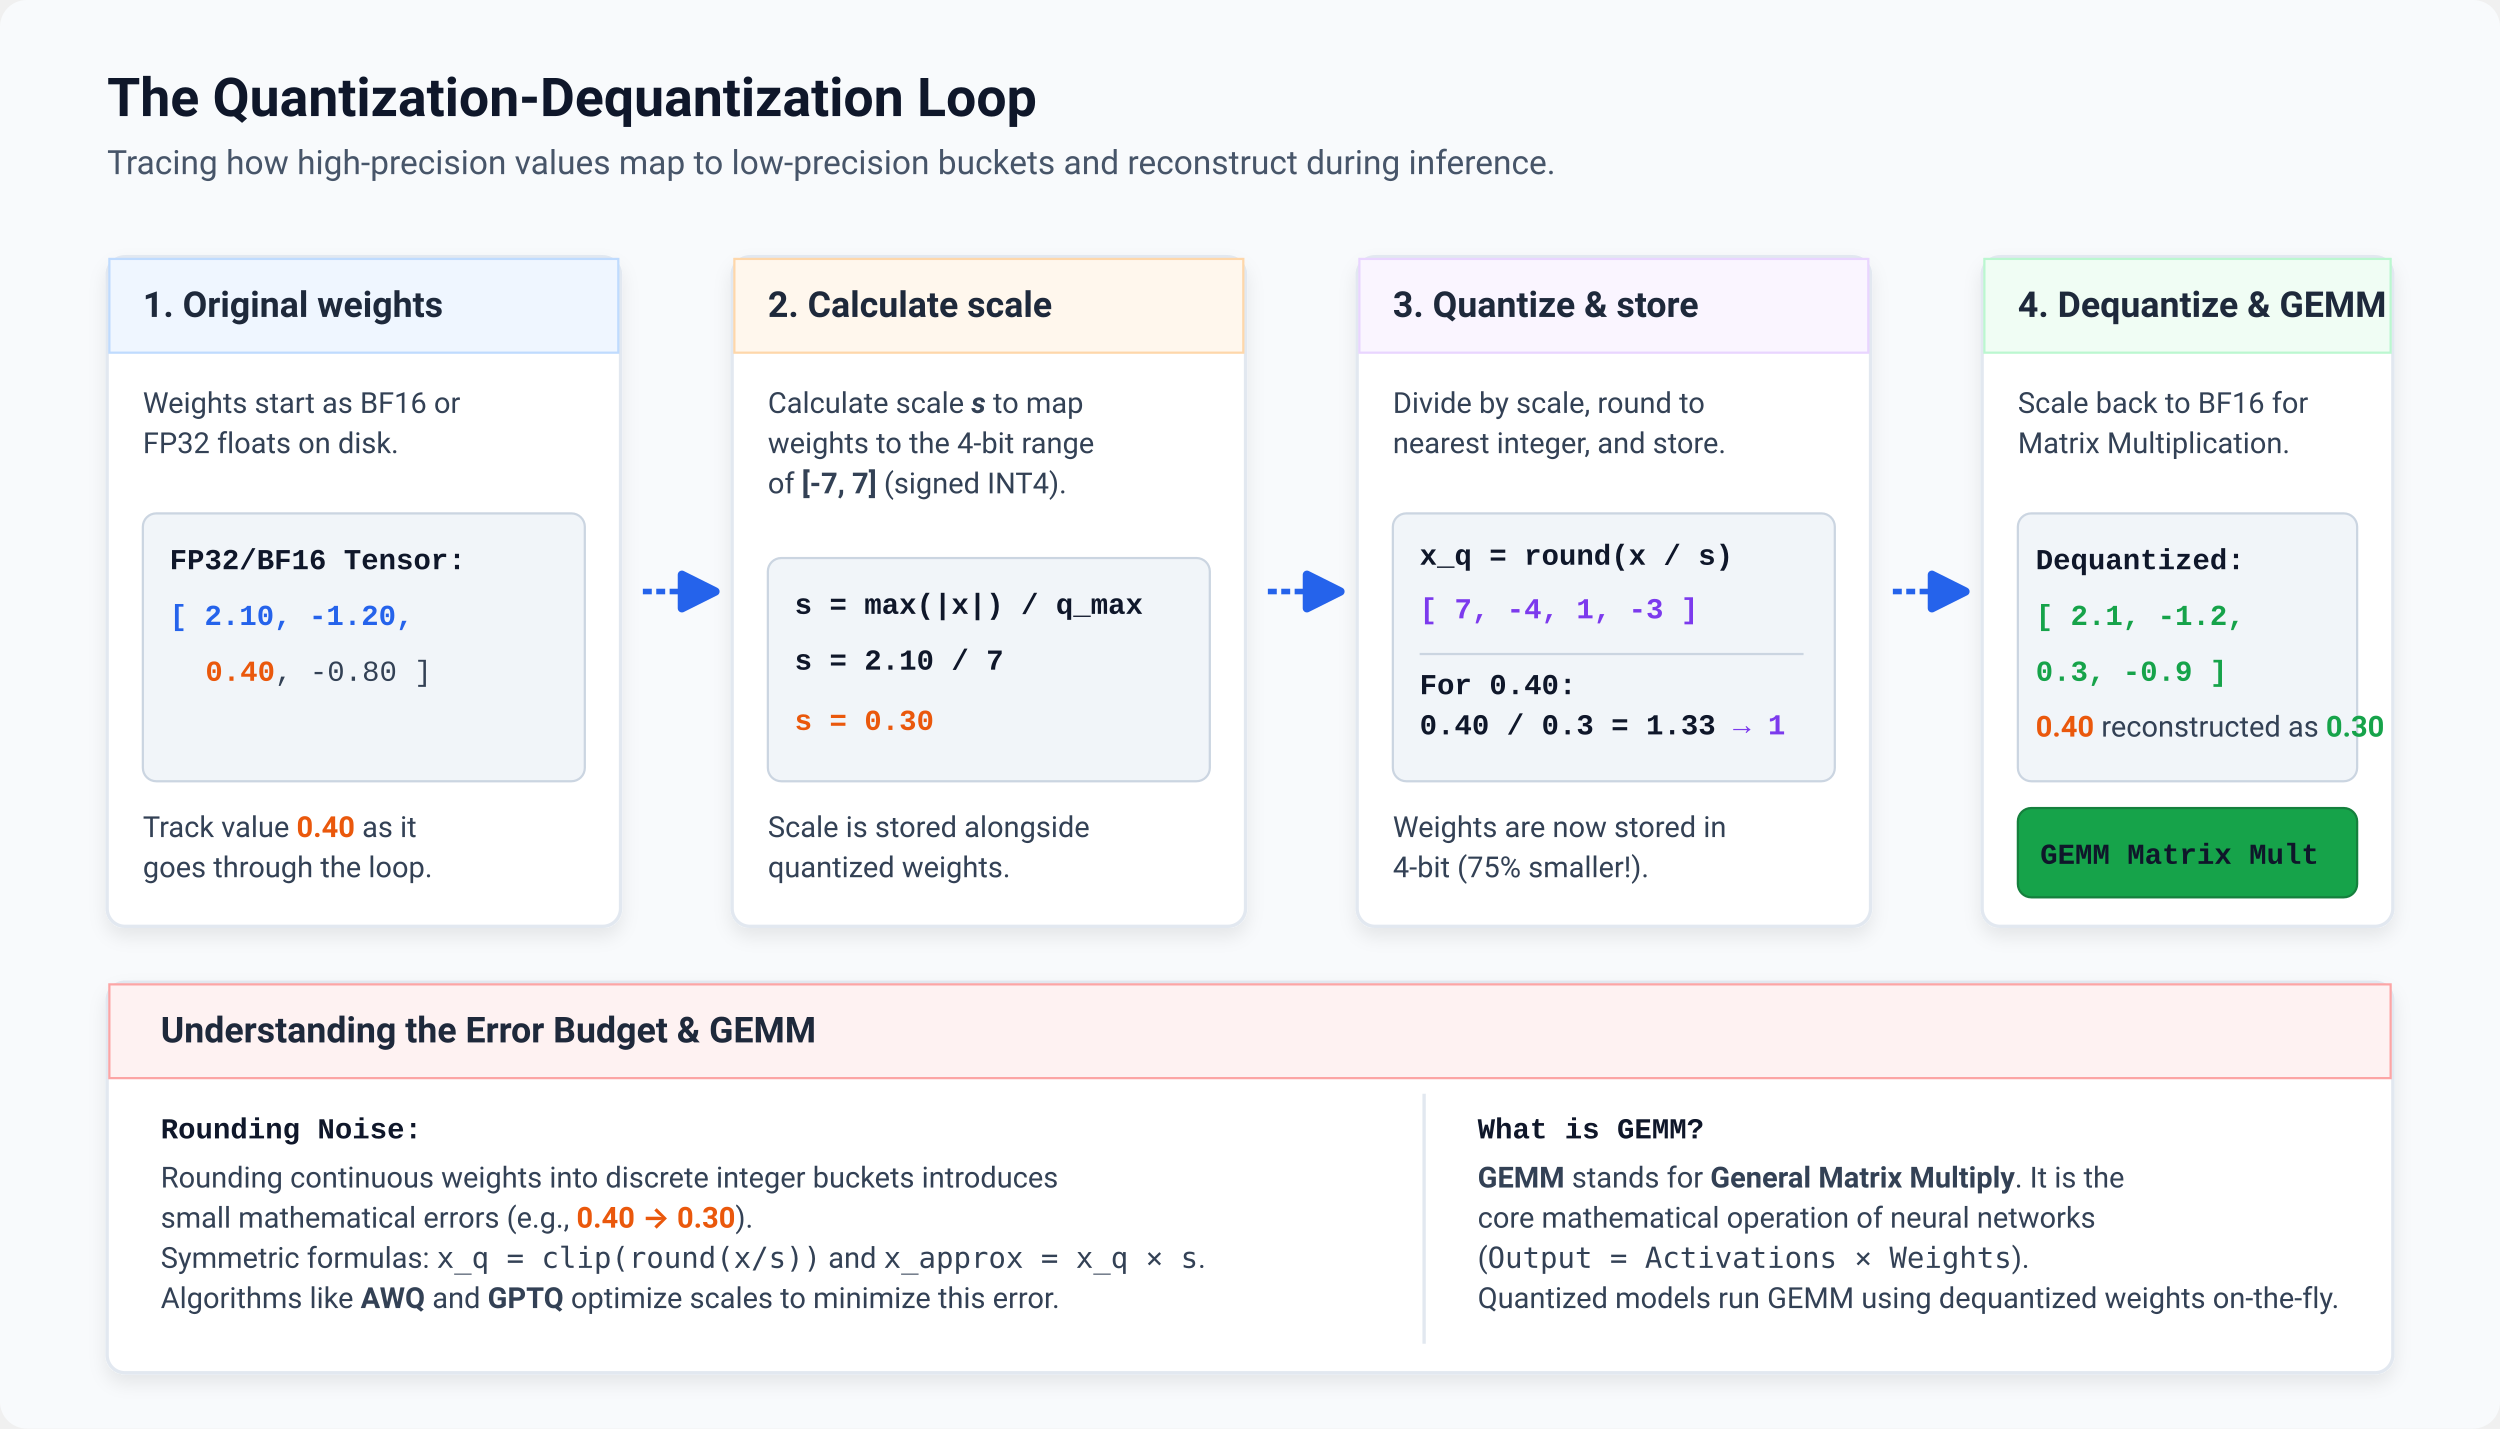
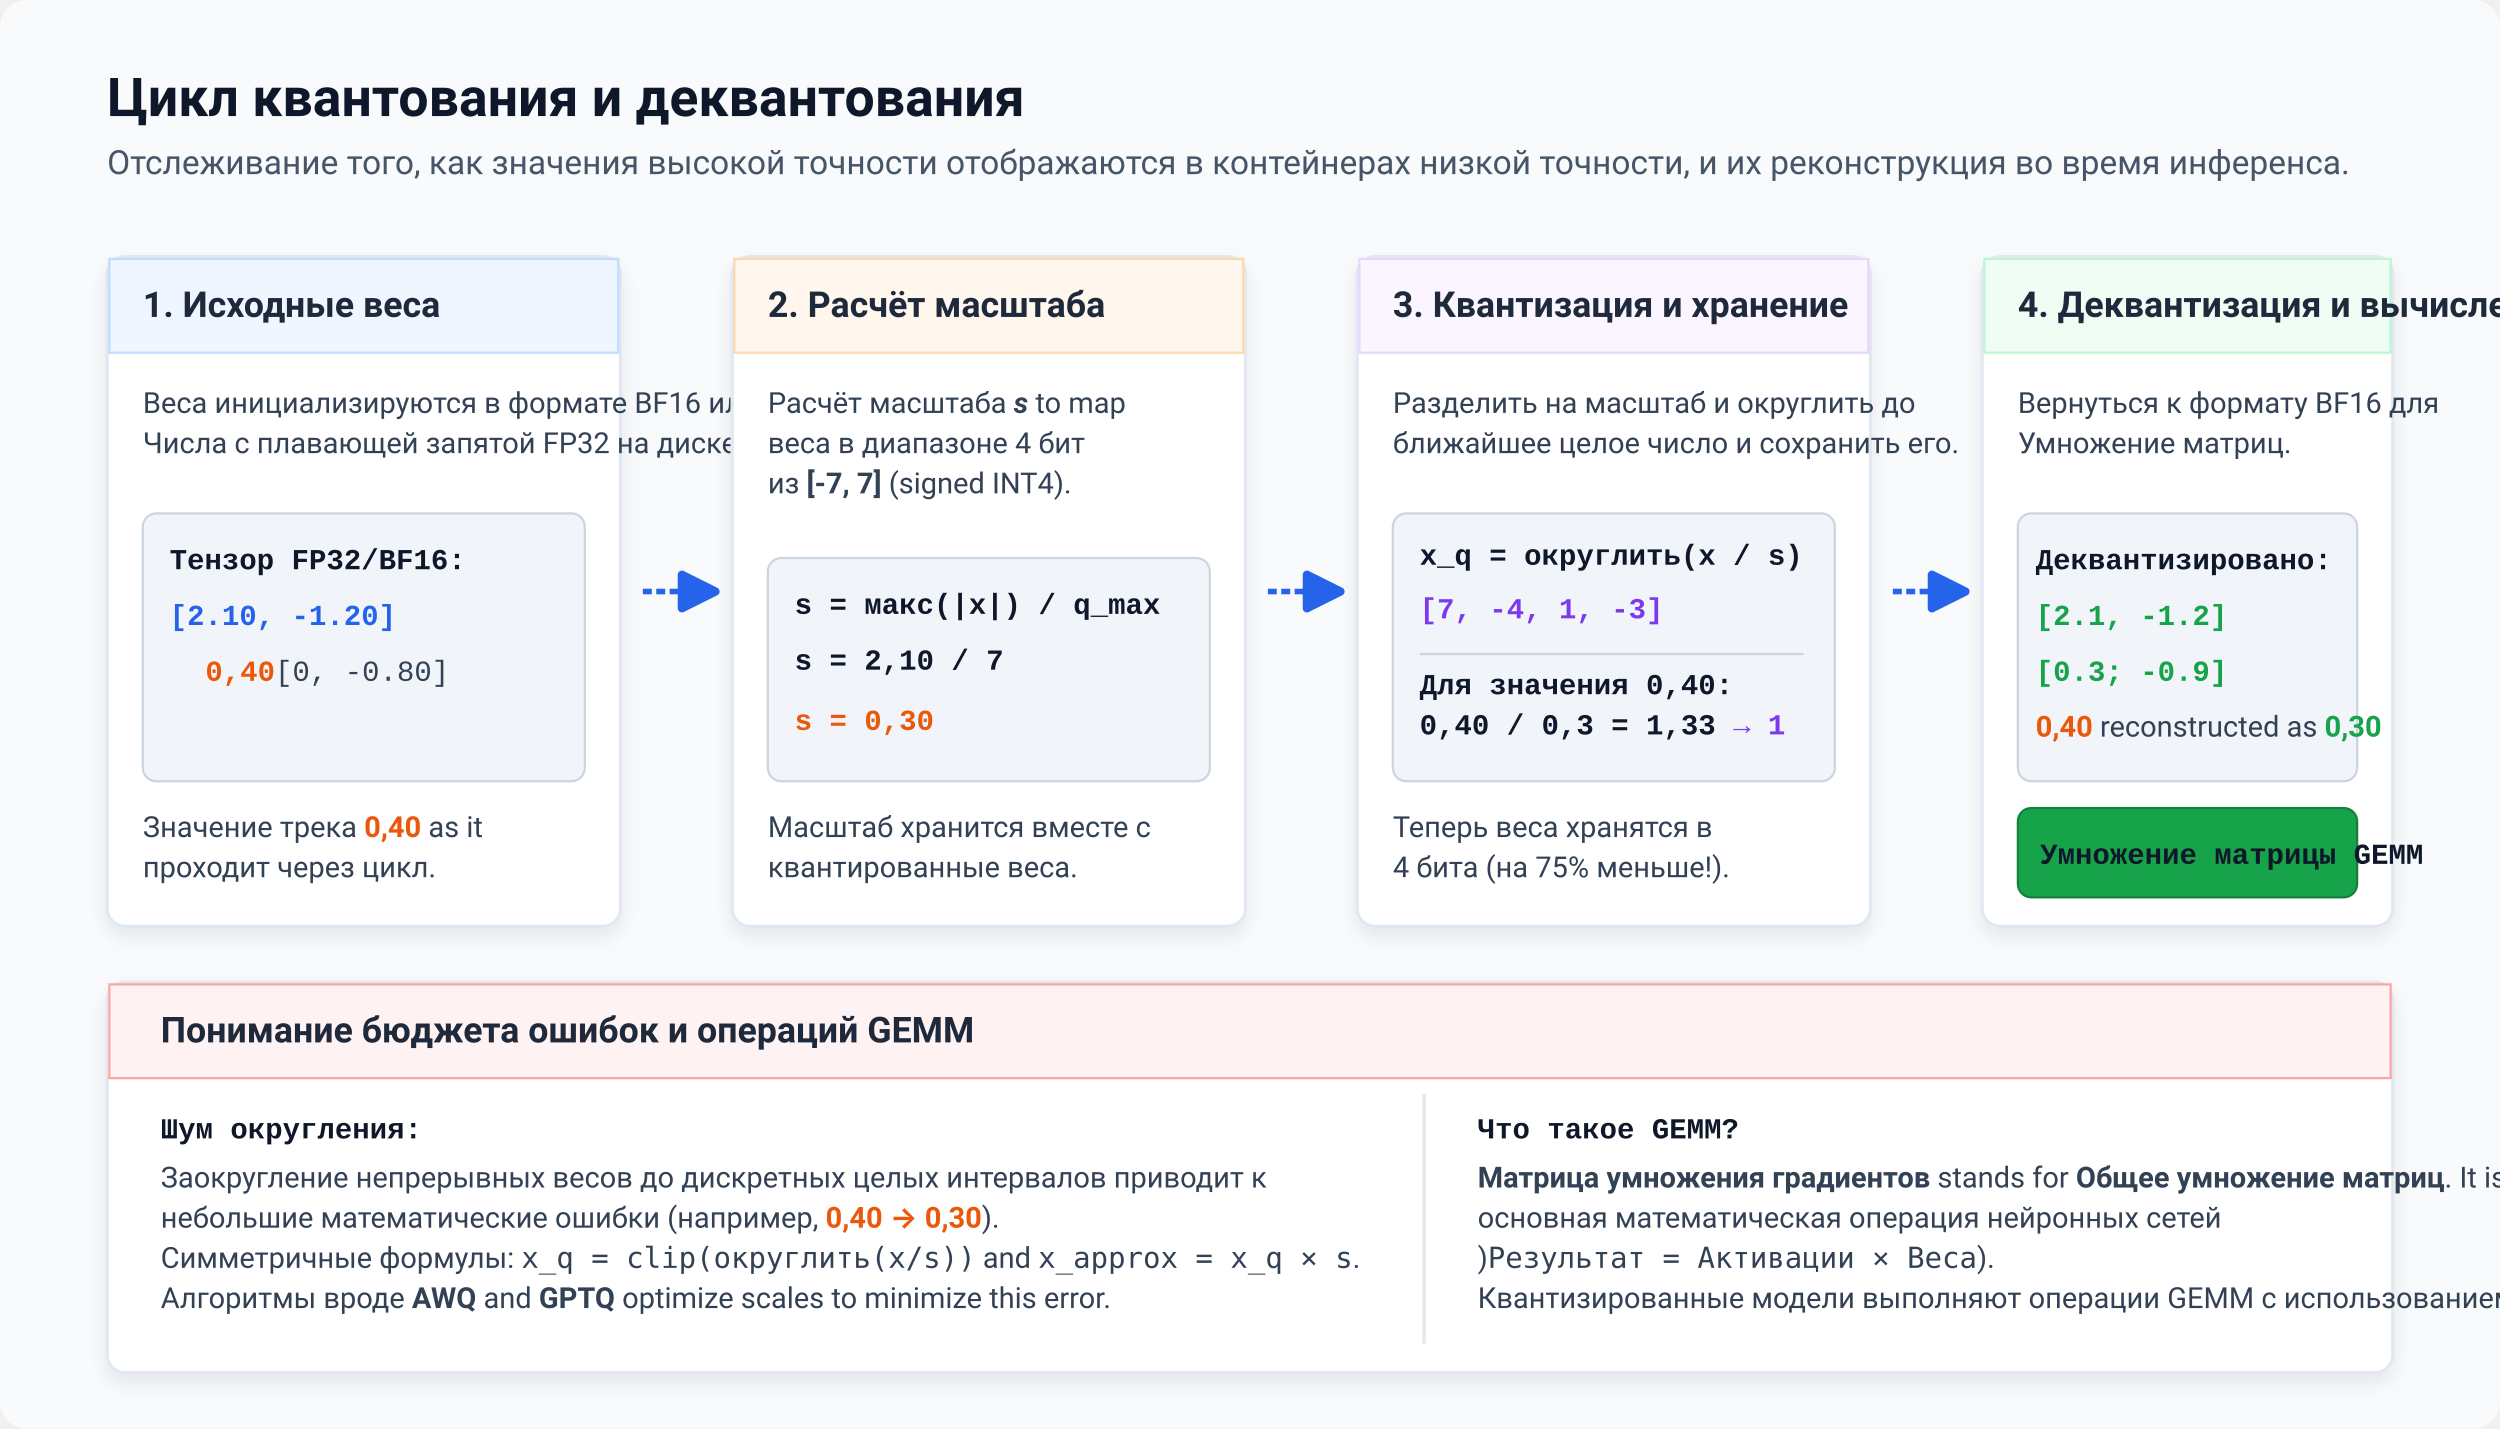
<svg xmlns="http://www.w3.org/2000/svg" width="1120" height="640" viewBox="0 0 1120 640" role="img" aria-labelledby="title desc">
  <defs>
    <filter id="shadow" x="-10%" y="-10%" width="120%" height="120%">
      <feDropShadow dx="0" dy="4" stdDeviation="4" flood-color="#0f172a" flood-opacity="0.08" />
    </filter>
    <marker id="arrow" markerWidth="10" markerHeight="10" refX="6" refY="5" orient="auto">
      <path d="M1,2 L7,5 L1,8 Z" fill="#2563eb" stroke="#2563eb" stroke-width="1.5" stroke-linejoin="round" />
    </marker>
    <style>
      .bg { fill: #f8fafc; }
      .card { fill: #ffffff; stroke: #e2e8f0; stroke-width: 1.5; filter: url(#shadow); }
      .title { font: 700 24px -apple-system, BlinkMacSystemFont, "Segoe UI", Roboto, sans-serif; fill: #0f172a; }
      .subtitle { font: 400 15px -apple-system, BlinkMacSystemFont, "Segoe UI", Roboto, sans-serif; fill: #475569; }
      .label { font: 700 16px -apple-system, BlinkMacSystemFont, "Segoe UI", Roboto, sans-serif; fill: #1e293b; }
      .text { font: 13px -apple-system, BlinkMacSystemFont, "Segoe UI", Roboto, sans-serif; fill: #334155; }
      .code-bg { fill: #f1f5f9; stroke: #cbd5e1; stroke-width: 1; }
      .mono { font: 600 13px "SFMono-Regular", Consolas, "Liberation Mono", Menlo, monospace; fill: #0f172a; }
      .mono-red { font: 700 13px "SFMono-Regular", Consolas, "Liberation Mono", Menlo, monospace; fill: #dc2626; }
      .mono-blue { font: 700 13px "SFMono-Regular", Consolas, "Liberation Mono", Menlo, monospace; fill: #2563eb; }
      .mono-green { font: 700 13px "SFMono-Regular", Consolas, "Liberation Mono", Menlo, monospace; fill: #16a34a; }
      .mono-purple { font: 700 13px "SFMono-Regular", Consolas, "Liberation Mono", Menlo, monospace; fill: #7c3aed; }
      .mono-orange { font: 700 13px "SFMono-Regular", Consolas, "Liberation Mono", Menlo, monospace; fill: #ea580c; }
      .blue-header { fill: #eff6ff; stroke: #bfdbfe; stroke-width: 1; }
      .orange-header { fill: #fff7ed; stroke: #fed7aa; stroke-width: 1; }
      .purple-header { fill: #faf5ff; stroke: #e9d5ff; stroke-width: 1; }
      .green-header { fill: #f0fdf4; stroke: #bbf7d0; stroke-width: 1; }
      .red-header { fill: #fef2f2; stroke: #fca5a5; stroke-width: 1; }
      .arrow { stroke: #2563eb; stroke-width: 2.5; fill: none; marker-end: url(#arrow); stroke-dasharray: 4 2; }
      .border-highlight { stroke: #3b82f6; stroke-width: 2; }
    </style>
  </defs>
  <rect class="bg" width="1120" height="640" rx="12" />
-   <text class="title" x="48" y="52">The Quantization-Dequantization Loop</text>
-   <text class="subtitle" x="48" y="78">Tracing how high-precision values map to low-precision buckets and reconstruct during inference.</text>
+   <text class="title" x="48" y="52">Цикл квантования и деквантования</text>
+   <text class="subtitle" x="48" y="78">Отслеживание того, как значения высокой точности отображаются в контейнерах низкой точности, и их реконструкция во время инференса.</text>
  <g transform="translate(48 115)">
    <rect class="card" width="230" height="300" rx="8" />
    <rect class="blue-header" x="1" y="1" width="228" height="42" rx="7 7 0 0" />
-     <text class="label" x="16" y="27">1. Original weights</text>
-     <text class="text" x="16" y="70">Weights start as BF16 or</text>
-     <text class="text" x="16" y="88">FP32 floats on disk.</text>
+     <text class="label" x="16" y="27">1. Исходные веса</text>
+     <text class="text" x="16" y="70">Веса инициализируются в формате BF16 или</text>
+     <text class="text" x="16" y="88">Числа с плавающей запятой FP32 на диске.</text>
    <rect class="code-bg" x="16" y="115" width="198" height="120" rx="6" />
-     <text class="mono" x="28" y="140">FP32/BF16 Tensor:</text>
-     <text class="mono-blue" x="28" y="165">[ 2.10,  -1.20,</text>
-     <text class="mono-orange" x="44" y="190">0.40<tspan fill="#334155" font-weight="normal">,  -0.80 ]</tspan>
+     <text class="mono" x="28" y="140">Тензор FP32/BF16:</text>
+     <text class="mono-blue" x="28" y="165">[2.10, -1.20]</text>
+     <text class="mono-orange" x="44" y="190">0,40<tspan fill="#334155" font-weight="normal">[0,  -0.80]</tspan>
    </text>
-     <text class="text" x="16" y="260">Track value <tspan font-weight="bold" fill="#ea580c">0.40</tspan> as it</text>
-     <text class="text" x="16" y="278">goes through the loop.</text>
+     <text class="text" x="16" y="260">Значение трека <tspan font-weight="bold" fill="#ea580c">0,40</tspan> as it</text>
+     <text class="text" x="16" y="278">проходит через цикл.</text>
  </g>
  <path class="arrow" d="M288 265 L318 265" />
  <g transform="translate(328 115)">
    <rect class="card" width="230" height="300" rx="8" />
    <rect class="orange-header" x="1" y="1" width="228" height="42" rx="7 7 0 0" />
-     <text class="label" x="16" y="27">2. Calculate scale</text>
-     <text class="text" x="16" y="70">Calculate scale <tspan font-style="italic" font-weight="bold">s</tspan> to map</text>
-     <text class="text" x="16" y="88">weights to the 4-bit range</text>
-     <text class="text" x="16" y="106">of <tspan font-weight="bold">[-7, 7]</tspan> (signed INT4).</text>
+     <text class="label" x="16" y="27">2. Расчёт масштаба</text>
+     <text class="text" x="16" y="70">Расчёт масштаба <tspan font-style="italic" font-weight="bold">s</tspan> to map</text>
+     <text class="text" x="16" y="88">веса в диапазоне 4 бит</text>
+     <text class="text" x="16" y="106">из <tspan font-weight="bold">[-7, 7]</tspan> (signed INT4).</text>
    <rect class="code-bg" x="16" y="135" width="198" height="100" rx="6" />
-     <text class="mono" x="28" y="160">s = max(|x|) / q_max</text>
-     <text class="mono" x="28" y="185">s = 2.10 / 7</text>
-     <text class="mono-orange" x="28" y="212">s = 0.30</text>
-     <text class="text" x="16" y="260">Scale is stored alongside</text>
-     <text class="text" x="16" y="278">quantized weights.</text>
+     <text class="mono" x="28" y="160">s = макс(|x|) / q_max</text>
+     <text class="mono" x="28" y="185">s = 2,10 / 7</text>
+     <text class="mono-orange" x="28" y="212">s = 0,30</text>
+     <text class="text" x="16" y="260">Масштаб хранится вместе с</text>
+     <text class="text" x="16" y="278">квантированные веса.</text>
  </g>
  <path class="arrow" d="M568 265 L598 265" />
  <g transform="translate(608 115)">
    <rect class="card" width="230" height="300" rx="8" />
    <rect class="purple-header" x="1" y="1" width="228" height="42" rx="7 7 0 0" />
-     <text class="label" x="16" y="27">3. Quantize &amp; store</text>
-     <text class="text" x="16" y="70">Divide by scale, round to</text>
-     <text class="text" x="16" y="88">nearest integer, and store.</text>
+     <text class="label" x="16" y="27">3. Квантизация и хранение</text>
+     <text class="text" x="16" y="70">Разделить на масштаб и округлить до</text>
+     <text class="text" x="16" y="88">ближайшее целое число и сохранить его.</text>
    <rect class="code-bg" x="16" y="115" width="198" height="120" rx="6" />
-     <text class="mono" x="28" y="138">x_q = round(x / s)</text>
-     <text class="mono-purple" x="28" y="162">[ 7,  -4,  1,  -3 ]</text>
+     <text class="mono" x="28" y="138">x_q = округлить(x / s)</text>
+     <text class="mono-purple" x="28" y="162">[7, -4, 1, -3]</text>
    <line x1="28" y1="178" x2="200" y2="178" stroke="#cbd5e1" stroke-width="1" />
-     <text class="mono" x="28" y="196">For 0.40:</text>
-     <text class="mono" x="28" y="214">0.40 / 0.3 = 1.33 <tspan fill="#7c3aed" font-weight="bold">→ 1</tspan>
+     <text class="mono" x="28" y="196">Для значения 0,40:</text>
+     <text class="mono" x="28" y="214">0,40 / 0,3 = 1,33 <tspan fill="#7c3aed" font-weight="bold">→ 1</tspan>
    </text>
-     <text class="text" x="16" y="260">Weights are now stored in</text>
-     <text class="text" x="16" y="278">4-bit (75% smaller!).</text>
+     <text class="text" x="16" y="260">Теперь веса хранятся в</text>
+     <text class="text" x="16" y="278">4 бита (на 75% меньше!).</text>
  </g>
  <path class="arrow" d="M848 265 L878 265" />
  <g transform="translate(888 115)">
    <rect class="card" width="184" height="300" rx="8" />
    <rect class="green-header" x="1" y="1" width="182" height="42" rx="7 7 0 0" />
-     <text class="label" x="16" y="27">4. Dequantize &amp; GEMM</text>
-     <text class="text" x="16" y="70">Scale back to BF16 for</text>
-     <text class="text" x="16" y="88">Matrix Multiplication.</text>
+     <text class="label" x="16" y="27">4. Деквантизация и вычисления GEMM</text>
+     <text class="text" x="16" y="70">Вернуться к формату BF16 для</text>
+     <text class="text" x="16" y="88">Умножение матриц.</text>
    <rect class="code-bg" x="16" y="115" width="152" height="120" rx="6" />
-     <text class="mono" x="24" y="140">Dequantized:</text>
-     <text class="mono-green" x="24" y="165">[ 2.1, -1.2, </text>
-     <text class="mono-green" x="24" y="190">  0.3, -0.9 ]</text>
+     <text class="mono" x="24" y="140">Деквантизировано:</text>
+     <text class="mono-green" x="24" y="165">[2.1, -1.2] </text>
+     <text class="mono-green" x="24" y="190">  [0.3; -0.9]</text>
    <text class="text" x="24" y="215">
-       <tspan font-weight="bold" fill="#ea580c">0.40</tspan> reconstructed as <tspan font-weight="bold" fill="#16a34a">0.30</tspan>
+       <tspan font-weight="bold" fill="#ea580c">0,40</tspan> reconstructed as <tspan font-weight="bold" fill="#16a34a">0,30</tspan>
    </text>
    <rect x="16" y="247" width="152" height="40" rx="6" fill="#16a34a" stroke="#15803d" stroke-width="1" />
-     <text class="mono" x="26" y="272" fill="#ffffff">GEMM Matrix Mult</text>
+     <text class="mono" x="26" y="272" fill="#ffffff">Умножение матрицы GEMM</text>
  </g>
  <g transform="translate(48 440)">
    <rect class="card" width="1024" height="175" rx="8" />
    <rect class="red-header" x="1" y="1" width="1022" height="42" rx="7 7 0 0" />
-     <text class="label" x="24" y="27">Understanding the Error Budget &amp; GEMM</text>
-     <text class="mono" x="24" y="70">Rounding Noise:</text>
-     <text class="text" x="24" y="92">Rounding continuous weights into discrete integer buckets introduces</text>
-     <text class="text" x="24" y="110">small mathematical errors (e.g., <tspan fill="#ea580c" font-weight="bold">0.40 → 0.30</tspan>).</text>
-     <text class="text" x="24" y="128">Symmetric formulas: <tspan font-family="monospace">x_q = clip(round(x/s))</tspan> and <tspan font-family="monospace">x_approx = x_q × s</tspan>.</text>
-     <text class="text" x="24" y="146">Algorithms like <tspan font-weight="bold">AWQ</tspan> and <tspan font-weight="bold">GPTQ</tspan> optimize scales to minimize this error.</text>
+     <text class="label" x="24" y="27">Понимание бюджета ошибок и операций GEMM</text>
+     <text class="mono" x="24" y="70">Шум округления:</text>
+     <text class="text" x="24" y="92">Заокругление непрерывных весов до дискретных целых интервалов приводит к</text>
+     <text class="text" x="24" y="110">небольшие математические ошибки (например, <tspan fill="#ea580c" font-weight="bold">0,40 → 0,30</tspan>).</text>
+     <text class="text" x="24" y="128">Симметричные формулы: <tspan font-family="monospace">x_q = clip(округлить(x/s))</tspan> and <tspan font-family="monospace">x_approx = x_q × s</tspan>.</text>
+     <text class="text" x="24" y="146">Алгоритмы вроде <tspan font-weight="bold">AWQ</tspan> and <tspan font-weight="bold">GPTQ</tspan> optimize scales to minimize this error.</text>
    <line x1="590" y1="50" x2="590" y2="162" stroke="#e2e8f0" stroke-width="1.5" />
-     <text class="mono" x="614" y="70">What is GEMM?</text>
+     <text class="mono" x="614" y="70">Что такое GEMM?</text>
    <text class="text" x="614" y="92">
-       <tspan font-weight="bold">GEMM</tspan> stands for <tspan font-weight="bold">General Matrix Multiply</tspan>. It is the</text>
-     <text class="text" x="614" y="110">core mathematical operation of neural networks</text>
-     <text class="text" x="614" y="128">(<tspan font-family="monospace">Output = Activations × Weights</tspan>).</text>
-     <text class="text" x="614" y="146">Quantized models run GEMM using dequantized weights on-the-fly.</text>
+       <tspan font-weight="bold">Матрица умножения градиентов</tspan> stands for <tspan font-weight="bold">Общее умножение матриц</tspan>. It is the</text>
+     <text class="text" x="614" y="110">основная математическая операция нейронных сетей</text>
+     <text class="text" x="614" y="128">)<tspan font-family="monospace">Результат = Активации × Веса</tspan>).</text>
+     <text class="text" x="614" y="146">Квантизированные модели выполняют операции GEMM с использованием деквантизированных весов в реальном времени.</text>
  </g>
</svg>
